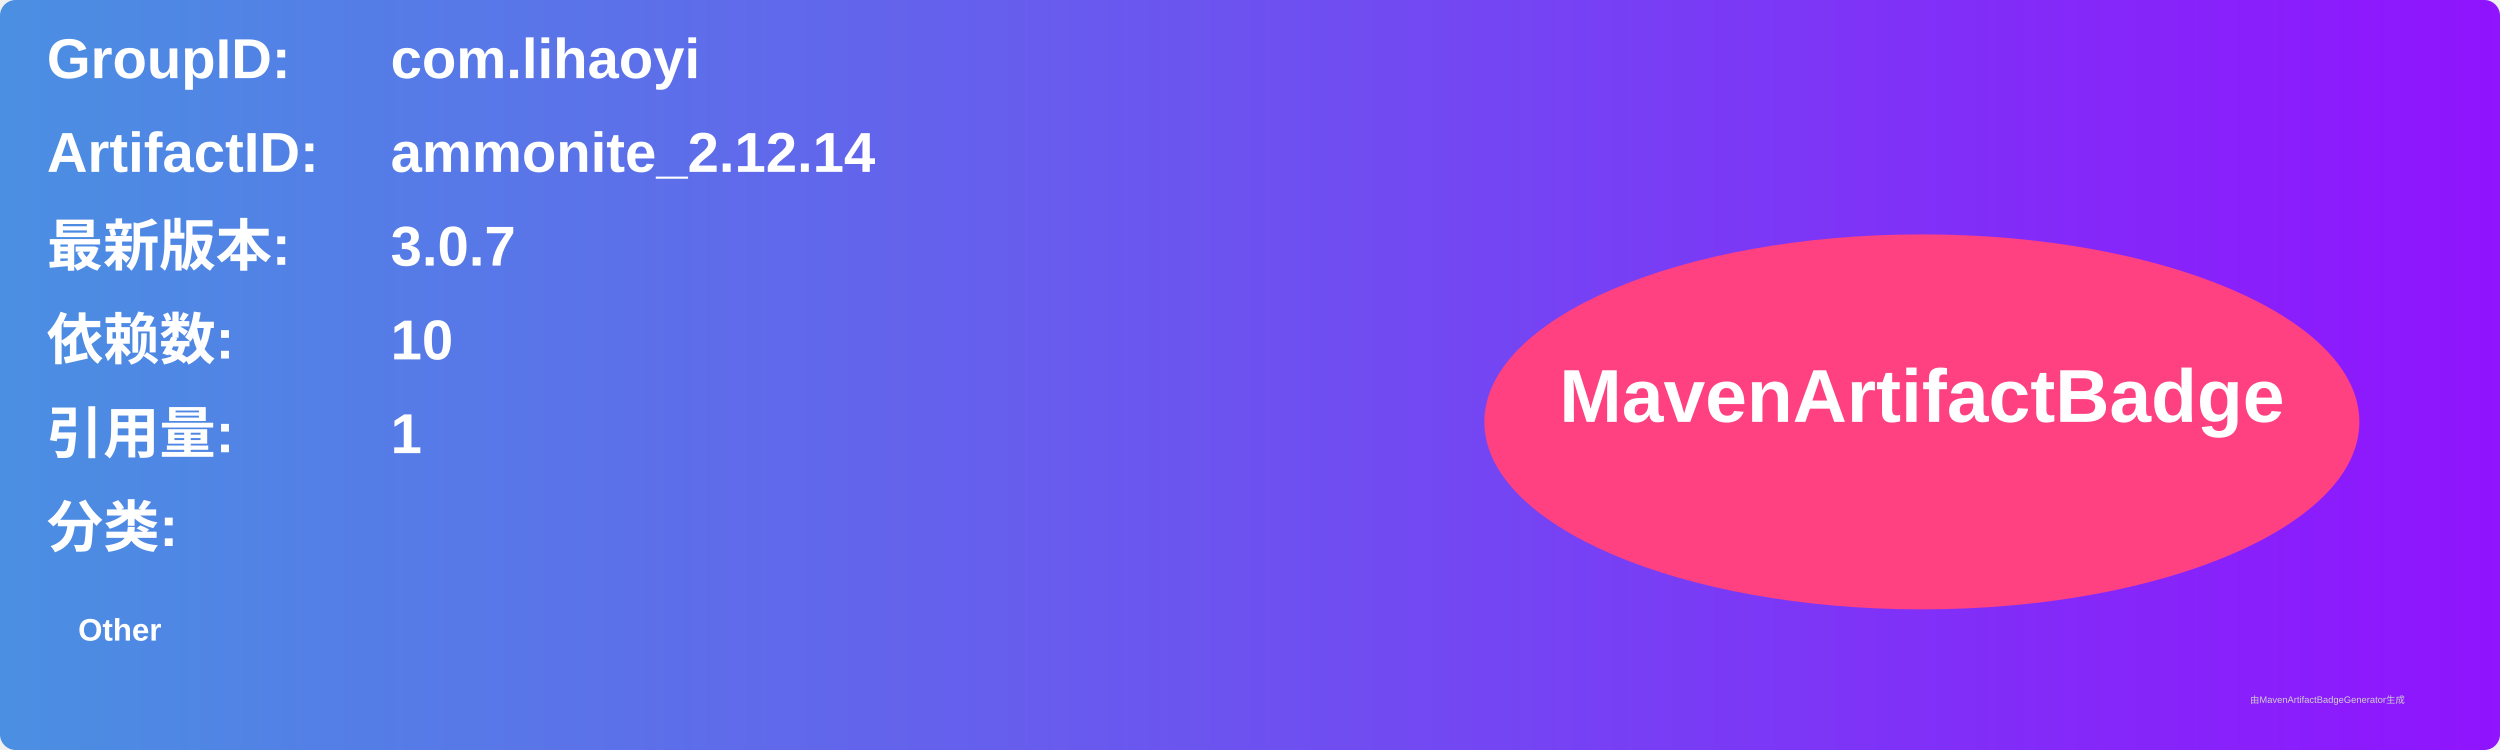
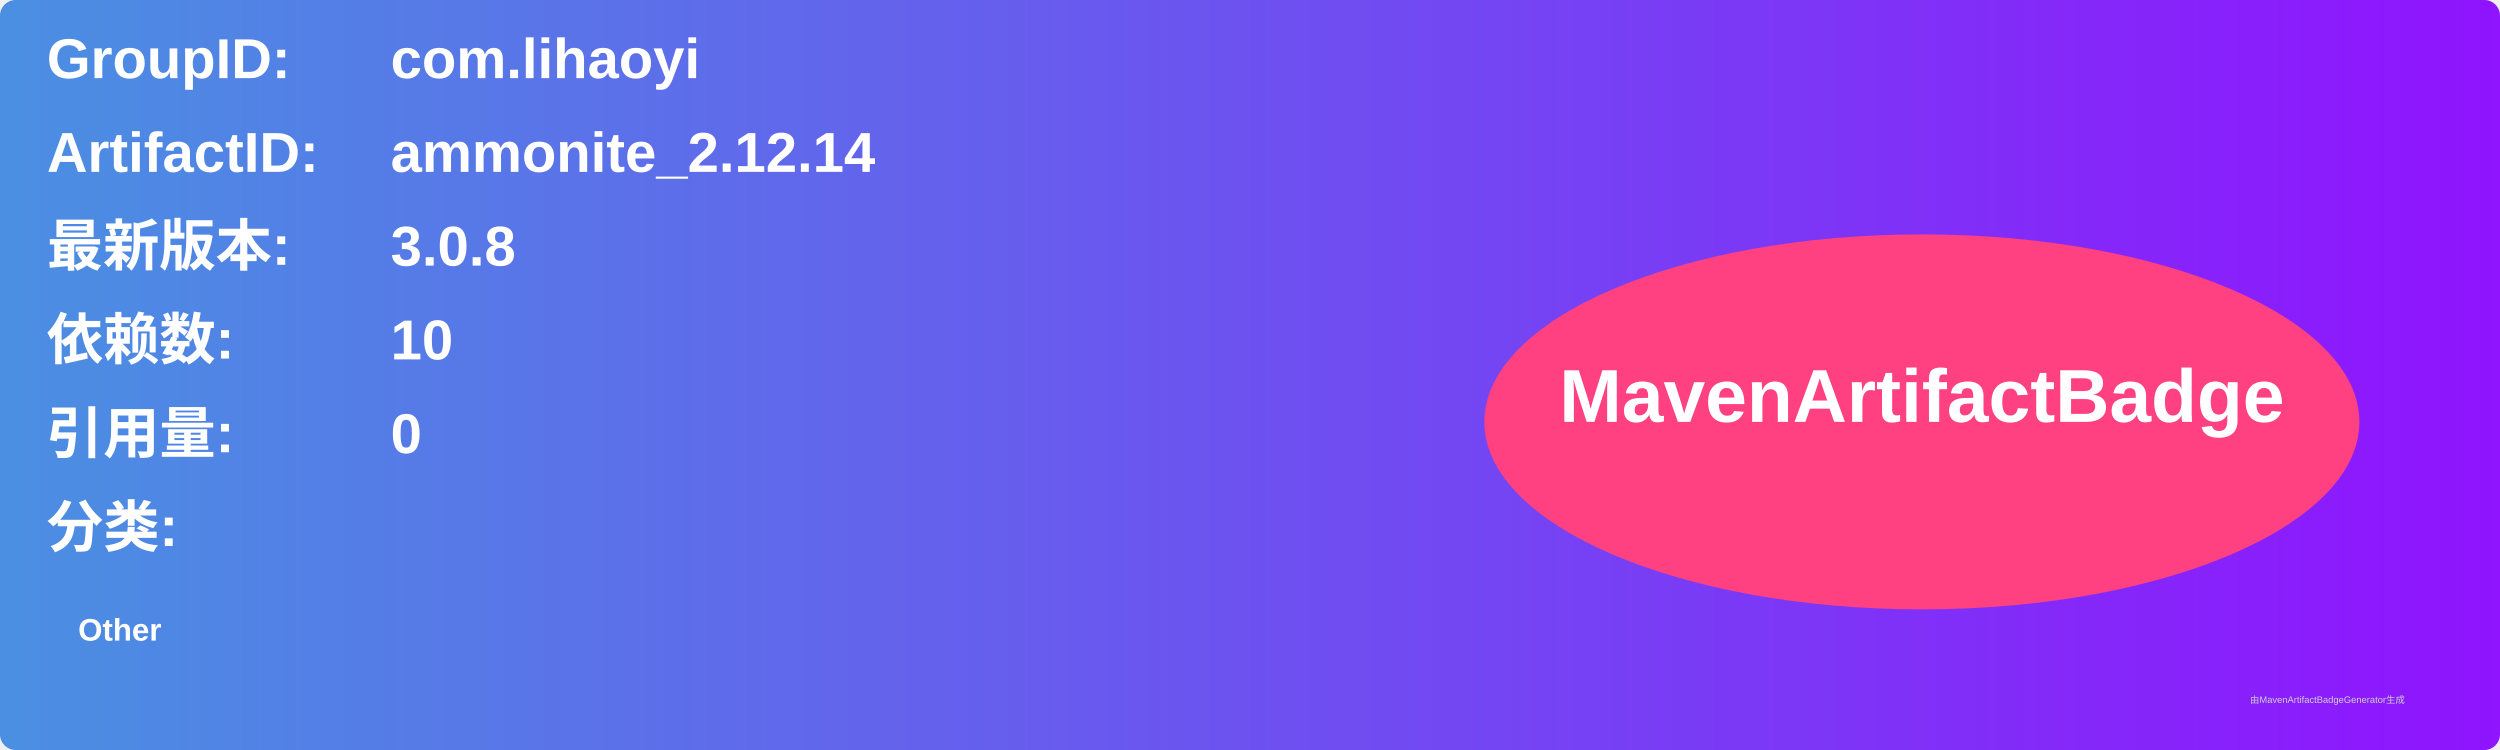
<svg xmlns="http://www.w3.org/2000/svg" width="800" height="240" viewBox="0 0 800 240">
  <linearGradient id="grad" x1="0%" y1="0%" x2="100%" y2="0%">
    <stop offset="0%" stop-color="#4a90e2" />
    <stop offset="100%" stop-color="#9013fe" />
  </linearGradient>
  <rect width="100%" height="100%" rx="5" ry="5" fill="url(#grad)" />
  <g transform="translate(15, 15)">
    <text x="0" y="10" font-family="Arial" font-size="18" fill="white" font-weight="bold" width="260">GroupID:</text>
    <text x="110" y="10" font-family="Arial" font-size="18" fill="white" font-weight="bold" width="460">com.lihaoyi</text>
    <text x="0" y="40" font-family="Arial" font-size="18" fill="white" font-weight="bold" width="260">ArtifactID:</text>
    <text x="110" y="40" font-family="Arial" font-size="18" fill="white" font-weight="bold" width="460">ammonite_2.12.14</text>
    <text x="0" y="70" font-family="Arial" font-size="18" fill="white" font-weight="bold">最新版本:</text>
    <text x="110" y="70" font-family="Arial" font-size="18" fill="white" font-weight="bold">
-       <tspan font-weight="bold">3.0.7</tspan>
+       <tspan font-weight="bold">3.0.8</tspan>
    </text>
    <text x="0" y="100" font-family="Arial" font-size="18" fill="white" font-weight="bold">依赖数: </text>
    <text x="110" y="100" font-family="Arial" font-size="18" fill="white">
      <tspan font-weight="bold">10</tspan>
    </text>
    <text x="0" y="130" font-family="Arial" font-size="18" fill="white" font-weight="bold">引用量: </text>
    <text x="110" y="130" font-family="Arial" font-size="18" fill="white">
-       <tspan font-weight="bold">1</tspan>
+       <tspan font-weight="bold">0</tspan>
    </text>
    <text x="0" y="160" font-family="Arial" font-size="18" fill="white" font-weight="bold">分类:</text>
    <text x="10" y="190" font-family="Arial" font-size="10" fill="white">
      <tspan font-weight="bold">Other</tspan>
    </text>
    <ellipse cx="600" cy="120" rx="140" ry="60" fill="#ff4081" />
    <text x="600" y="120" text-anchor="middle" font-family="Arial" font-size="24" fill="white" font-weight="bold">MavenArtifactBadge</text>
  </g>
  <text x="720" y="225" font-family="Arial" font-size="3" fill="#d0d0d0">由MavenArtifactBadgeGenerator生成</text>
</svg>
